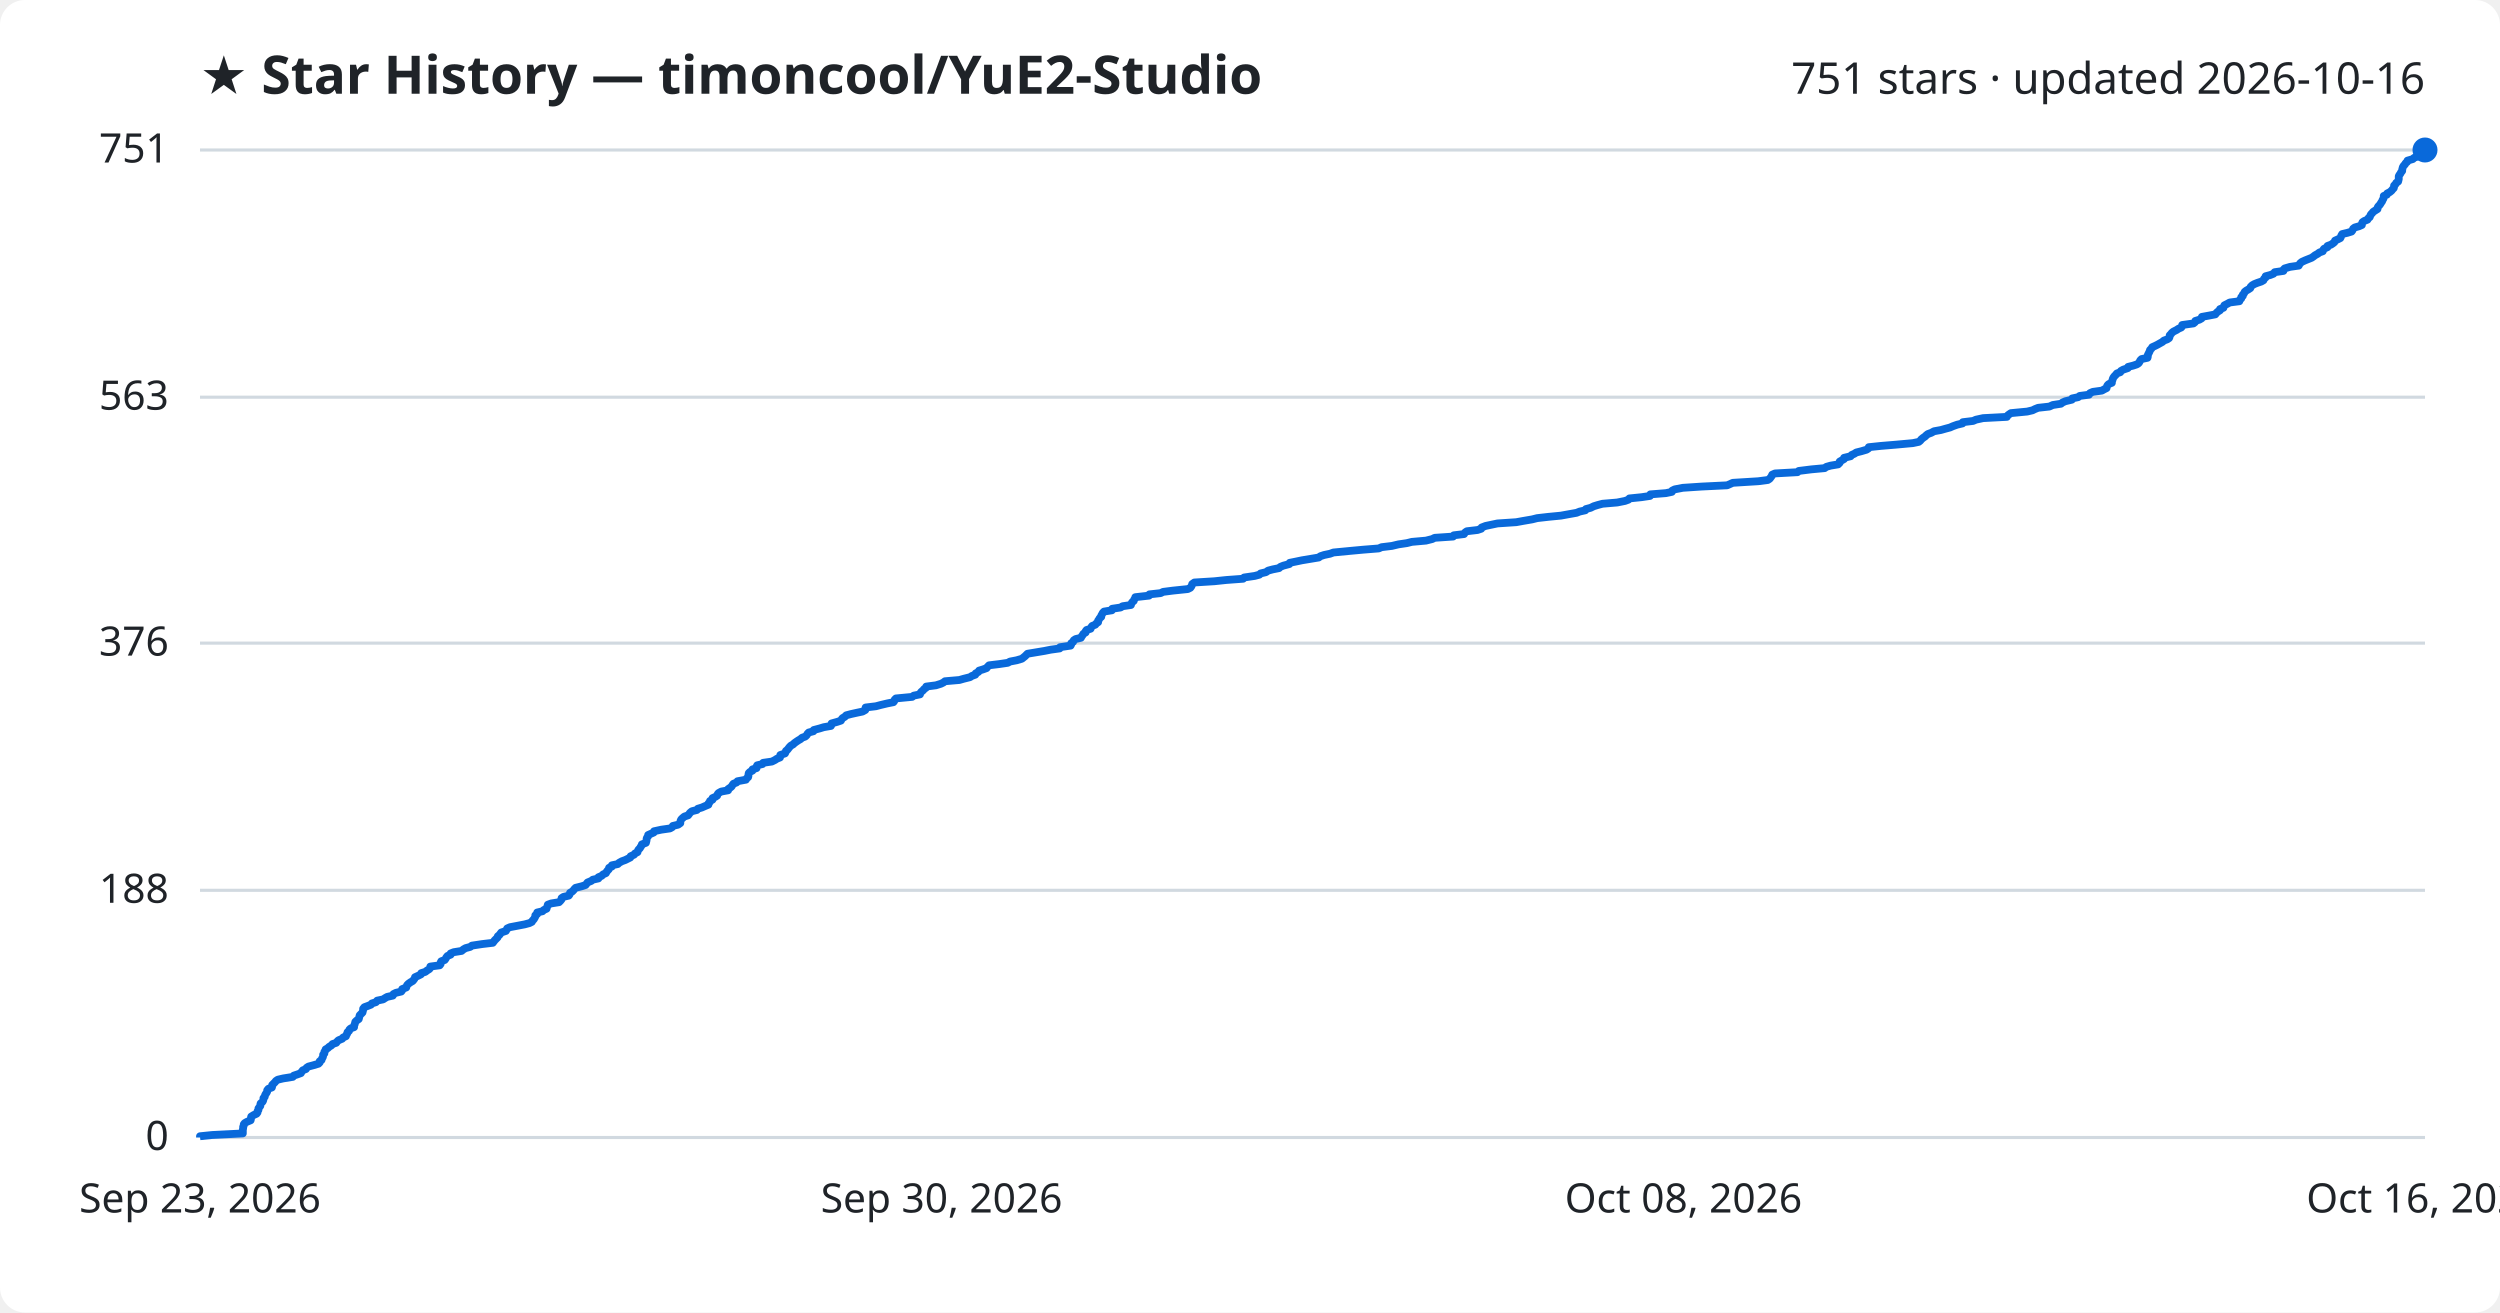
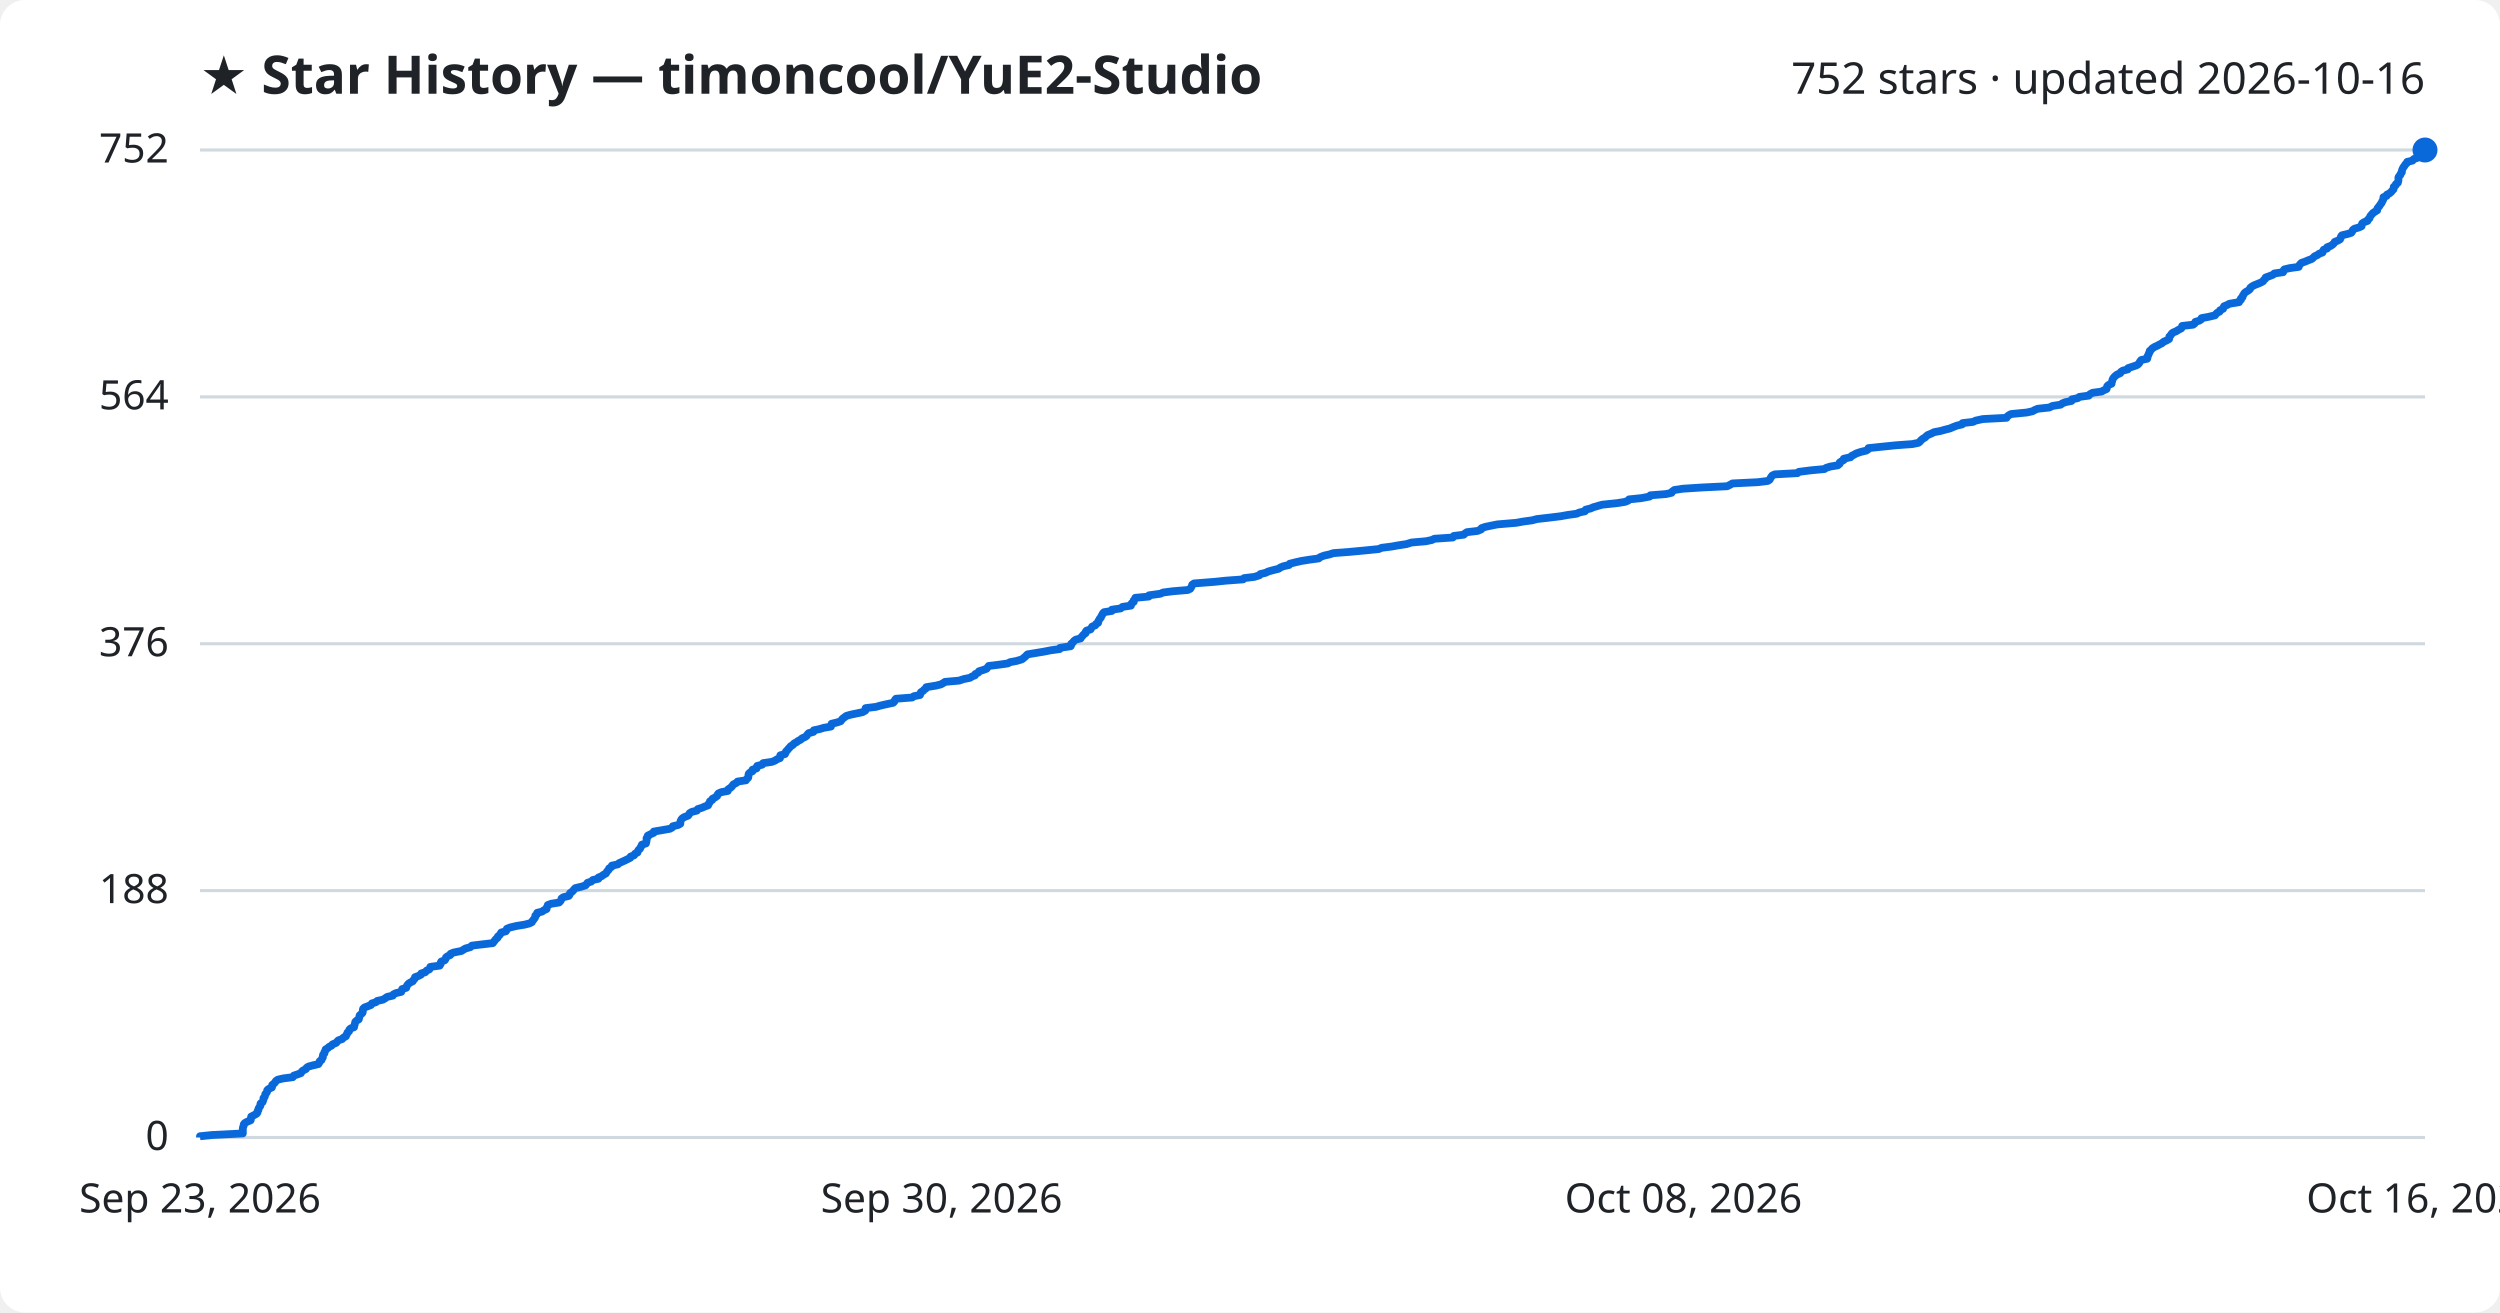
<svg xmlns="http://www.w3.org/2000/svg" viewBox="0 0 800 420" font-family="Segoe UI, sans-serif">
  <rect width="800" height="420" fill="#ffffff" rx="8" />
  <text x="64" y="30" fill="#1f2328" font-size="17" font-weight="700">★ Star History — timoncool/YuE2-Studio</text>
-   <text x="776" y="30" fill="#1f2328" font-size="14" text-anchor="end">751 stars · updated 2026-10-16</text>
+   <text x="776" y="30" fill="#1f2328" font-size="14" text-anchor="end">752 stars · updated 2026-10-16</text>
  <line x1="64" y1="364.0" x2="776" y2="364.0" stroke="#d1d9e0" stroke-width="1" />
  <text x="54" y="368.0" fill="#1f2328" font-size="13" text-anchor="end">0</text>
-   <line x1="64" y1="284.9" x2="776" y2="284.9" stroke="#d1d9e0" stroke-width="1" />
-   <text x="54" y="288.9" fill="#1f2328" font-size="13" text-anchor="end">188</text>
-   <line x1="64" y1="205.8" x2="776" y2="205.8" stroke="#d1d9e0" stroke-width="1" />
-   <text x="54" y="209.8" fill="#1f2328" font-size="13" text-anchor="end">376</text>
-   <line x1="64" y1="127.1" x2="776" y2="127.1" stroke="#d1d9e0" stroke-width="1" />
-   <text x="54" y="131.1" fill="#1f2328" font-size="13" text-anchor="end">563</text>
+   <line x1="64" y1="285.0" x2="776" y2="285.0" stroke="#d1d9e0" stroke-width="1" />
+   <text x="54" y="289.0" fill="#1f2328" font-size="13" text-anchor="end">188</text>
+   <line x1="64" y1="206.0" x2="776" y2="206.0" stroke="#d1d9e0" stroke-width="1" />
+   <text x="54" y="210.0" fill="#1f2328" font-size="13" text-anchor="end">376</text>
+   <line x1="64" y1="127.0" x2="776" y2="127.0" stroke="#d1d9e0" stroke-width="1" />
+   <text x="54" y="131.0" fill="#1f2328" font-size="13" text-anchor="end">564</text>
  <line x1="64" y1="48.0" x2="776" y2="48.0" stroke="#d1d9e0" stroke-width="1" />
-   <text x="54" y="52.0" fill="#1f2328" font-size="13" text-anchor="end">751</text>
-   <path d="M64.0,364.0 L64.0,363.6 L67.9,363.2 L77.7,362.7 L77.7,362.3 L77.7,361.9 L77.7,361.5 L77.8,361.1 L77.8,360.6 L78.0,360.2 L78.0,359.8 L78.3,359.4 L79.0,359.0 L80.2,358.5 L80.3,358.1 L80.3,357.7 L80.4,357.3 L81.2,356.8 L82.1,356.4 L82.4,356.0 L82.4,355.6 L82.7,355.2 L82.7,354.7 L83.0,354.3 L83.3,353.9 L83.3,353.5 L83.4,353.1 L84.0,352.6 L84.2,352.2 L84.3,351.8 L84.3,351.4 L84.7,351.0 L84.8,350.5 L85.0,350.1 L85.3,349.7 L85.5,349.3 L85.5,348.9 L85.9,348.4 L87.0,348.0 L87.1,347.6 L87.1,347.2 L87.6,346.7 L88.0,346.3 L88.3,345.9 L88.9,345.5 L90.6,345.1 L93.7,344.6 L94.0,344.2 L95.2,343.8 L96.3,343.4 L96.5,343.0 L96.9,342.5 L97.9,342.1 L98.1,341.7 L98.7,341.3 L100.2,340.9 L101.9,340.4 L102.3,340.0 L102.3,339.6 L102.9,339.2 L103.0,338.8 L103.3,338.3 L103.4,337.9 L103.4,337.5 L103.8,337.1 L103.8,336.6 L104.1,336.2 L104.2,335.8 L104.9,335.4 L105.3,335.0 L106.1,334.5 L106.4,334.1 L107.6,333.7 L107.9,333.3 L108.3,332.9 L109.5,332.4 L109.8,332.0 L110.7,331.6 L110.8,331.2 L111.1,330.8 L111.2,330.3 L111.7,329.9 L111.8,329.5 L112.2,329.1 L113.3,328.7 L113.3,328.2 L113.5,327.8 L113.6,327.4 L113.7,327.0 L114.1,326.6 L114.8,326.1 L114.9,325.7 L115.0,325.3 L115.1,324.9 L115.6,324.4 L116.0,324.0 L116.1,323.6 L116.2,323.2 L116.2,322.8 L116.6,322.3 L117.7,321.9 L118.7,321.5 L119.0,321.1 L120.3,320.7 L120.7,320.2 L122.6,319.8 L123.2,319.4 L123.9,319.0 L125.7,318.6 L125.9,318.1 L126.7,317.7 L128.4,317.3 L128.7,316.9 L128.7,316.5 L130.0,316.0 L130.1,315.6 L130.3,315.2 L130.7,314.8 L131.4,314.3 L132.1,313.9 L132.4,313.5 L132.7,313.1 L132.8,312.7 L133.9,312.2 L134.7,311.8 L134.8,311.4 L136.1,311.0 L136.6,310.6 L137.4,310.1 L137.7,309.7 L137.7,309.3 L140.7,308.9 L141.0,308.5 L141.0,308.0 L141.2,307.6 L142.3,307.2 L142.6,306.8 L142.8,306.4 L143.2,305.9 L144.2,305.5 L144.2,305.1 L145.2,304.7 L147.7,304.3 L148.3,303.8 L149.0,303.4 L150.5,303.0 L151.0,302.6 L154.3,302.1 L157.7,301.7 L158.0,301.3 L158.3,300.9 L158.7,300.5 L159.2,300.0 L159.3,299.6 L159.8,299.2 L160.1,298.8 L160.4,298.4 L161.9,297.9 L162.1,297.5 L162.3,297.1 L163.2,296.7 L165.3,296.3 L167.9,295.8 L169.4,295.4 L170.2,295.0 L170.4,294.6 L170.8,294.2 L171.1,293.7 L171.3,293.3 L171.3,292.9 L171.9,292.5 L171.9,292.0 L173.6,291.6 L174.0,291.2 L174.9,290.8 L175.0,290.4 L175.2,289.9 L175.3,289.5 L176.4,289.1 L178.9,288.7 L179.3,288.3 L179.7,287.8 L179.7,287.4 L180.3,287.0 L182.0,286.6 L182.3,286.2 L182.4,285.7 L183.1,285.3 L183.5,284.9 L183.8,284.5 L184.2,284.1 L186.2,283.6 L187.4,283.2 L187.7,282.8 L188.0,282.4 L189.2,281.9 L189.7,281.5 L191.5,281.1 L191.5,280.7 L192.5,280.3 L193.0,279.8 L193.9,279.4 L194.1,279.0 L194.4,278.6 L194.8,278.2 L194.9,277.7 L195.8,277.3 L195.8,276.9 L197.7,276.5 L198.1,276.1 L199.0,275.6 L200.1,275.2 L200.9,274.8 L201.7,274.4 L201.8,274.0 L202.9,273.5 L203.2,273.1 L204.0,272.7 L204.1,272.3 L204.3,271.9 L204.8,271.4 L205.0,271.0 L205.3,270.6 L205.4,270.2 L206.7,269.7 L206.8,269.3 L206.9,268.9 L206.9,268.5 L207.0,268.1 L207.4,267.6 L207.4,267.2 L208.3,266.8 L209.2,266.4 L209.3,266.0 L211.6,265.5 L214.4,265.1 L215.1,264.7 L215.3,264.3 L217.0,263.9 L217.7,263.4 L217.7,263.0 L217.8,262.6 L218.0,262.2 L218.4,261.8 L219.0,261.3 L220.2,260.9 L220.5,260.5 L220.8,260.1 L221.4,259.6 L223.0,259.2 L223.3,258.8 L224.6,258.4 L225.5,258.0 L226.7,257.5 L226.7,257.1 L227.1,256.7 L227.2,256.3 L228.0,255.9 L228.0,255.4 L228.9,255.0 L229.5,254.6 L229.6,254.2 L229.9,253.8 L230.8,253.3 L233.0,252.9 L233.0,252.5 L233.6,252.1 L234.1,251.7 L234.4,251.2 L234.7,250.8 L235.7,250.4 L236.0,250.0 L238.7,249.5 L238.9,249.1 L239.4,248.7 L239.5,248.3 L239.5,247.9 L239.6,247.4 L240.0,247.0 L240.8,246.6 L240.8,246.2 L242.1,245.8 L242.1,245.3 L242.3,244.9 L244.0,244.5 L244.2,244.1 L247.0,243.7 L248.0,243.2 L248.6,242.8 L249.6,242.4 L249.6,242.0 L249.7,241.6 L251.2,241.1 L251.4,240.7 L251.5,240.3 L252.0,239.9 L252.3,239.5 L252.7,239.0 L253.1,238.6 L253.8,238.2 L254.2,237.8 L254.9,237.3 L255.5,236.9 L256.2,236.5 L256.6,236.1 L257.7,235.7 L258.2,235.2 L258.4,234.8 L258.8,234.4 L260.3,234.0 L260.4,233.6 L262.3,233.1 L263.6,232.7 L265.9,232.3 L266.1,231.9 L266.1,231.5 L267.9,231.0 L269.1,230.6 L269.3,230.2 L269.6,229.8 L270.3,229.4 L270.8,228.9 L272.3,228.5 L274.1,228.1 L276.0,227.7 L276.9,227.2 L276.9,226.8 L277.0,226.4 L280.3,226.0 L281.8,225.6 L283.9,225.1 L285.9,224.7 L286.2,224.3 L286.3,223.9 L286.7,223.5 L291.9,223.0 L292.4,222.6 L294.4,222.2 L294.5,221.8 L294.8,221.4 L295.4,220.9 L295.7,220.5 L296.3,220.1 L296.4,219.7 L299.5,219.3 L301.1,218.8 L301.9,218.4 L302.4,218.0 L307.0,217.6 L308.4,217.2 L310.4,216.7 L311.0,216.3 L312.1,215.9 L312.2,215.5 L313.1,215.0 L313.3,214.6 L314.6,214.2 L315.7,213.8 L316.0,213.4 L316.5,212.9 L319.8,212.5 L322.5,212.1 L323.2,211.7 L325.3,211.3 L327.0,210.8 L327.5,210.4 L328.0,210.0 L328.4,209.6 L328.8,209.2 L331.8,208.7 L334.2,208.3 L336.2,207.9 L339.1,207.5 L339.2,207.1 L342.6,206.6 L342.8,206.2 L342.8,205.8 L343.4,205.4 L343.6,204.9 L344.2,204.5 L345.9,204.1 L346.1,203.7 L346.4,203.3 L346.7,202.8 L347.4,202.4 L347.4,202.0 L347.7,201.6 L349.0,201.2 L349.2,200.7 L349.5,200.3 L350.5,199.9 L350.8,199.5 L351.4,199.1 L351.4,198.6 L351.7,198.2 L351.9,197.8 L352.4,197.4 L352.4,197.0 L352.7,196.5 L352.9,196.1 L353.3,195.7 L355.8,195.3 L355.9,194.8 L358.6,194.4 L359.2,194.0 L361.9,193.6 L362.0,193.2 L362.3,192.7 L362.8,192.3 L362.9,191.9 L363.2,191.5 L363.3,191.1 L367.7,190.6 L367.8,190.2 L371.4,189.8 L372.2,189.4 L375.3,189.0 L380.1,188.5 L380.9,188.1 L381.2,187.7 L381.4,187.3 L381.5,186.9 L382.2,186.4 L388.6,186.0 L392.4,185.6 L397.8,185.2 L398.1,184.8 L401.5,184.3 L403.0,183.9 L403.4,183.5 L405.1,183.1 L405.8,182.6 L407.3,182.2 L409.3,181.8 L409.7,181.4 L410.7,181.0 L412.6,180.5 L412.7,180.1 L414.7,179.7 L416.6,179.3 L419.0,178.9 L422.0,178.4 L422.5,178.0 L423.7,177.6 L425.6,177.2 L426.7,176.8 L431.9,176.3 L436.2,175.9 L441.2,175.5 L442.1,175.1 L445.4,174.7 L447.5,174.2 L450.2,173.8 L451.8,173.4 L456.3,173.0 L458.3,172.5 L459.1,172.1 L465.0,171.7 L465.2,171.3 L468.5,170.9 L468.8,170.4 L469.4,170.0 L472.8,169.6 L474.0,169.2 L474.1,168.8 L475.4,168.3 L477.3,167.9 L479.2,167.5 L485.2,167.1 L487.4,166.7 L490.3,166.2 L491.9,165.8 L495.4,165.4 L499.5,165.0 L501.7,164.6 L504.5,164.1 L505.5,163.7 L507.3,163.3 L507.5,162.9 L509.0,162.5 L510.0,162.0 L511.3,161.6 L512.8,161.2 L517.5,160.8 L520.0,160.3 L521.1,159.9 L521.4,159.5 L525.3,159.1 L528.0,158.7 L528.1,158.2 L533.1,157.8 L535.0,157.4 L535.1,157.0 L535.9,156.6 L538.5,156.1 L544.5,155.7 L552.7,155.3 L553.6,154.9 L554.5,154.5 L562.6,154.0 L565.7,153.6 L566.3,153.2 L566.6,152.8 L566.9,152.4 L567.1,151.9 L568.0,151.5 L575.2,151.1 L575.6,150.7 L579.6,150.2 L583.9,149.8 L584.4,149.4 L585.8,149.0 L588.2,148.6 L588.7,148.1 L588.7,147.7 L589.4,147.3 L590.1,146.9 L590.1,146.5 L592.2,146.0 L592.5,145.6 L593.4,145.2 L594.0,144.8 L595.6,144.4 L597.3,143.9 L597.9,143.5 L598.0,143.1 L601.8,142.7 L606.6,142.3 L612.1,141.8 L614.0,141.4 L614.5,141.0 L614.8,140.6 L615.4,140.1 L616.0,139.7 L616.4,139.3 L616.9,138.9 L618.0,138.5 L618.9,138.0 L621.1,137.6 L622.5,137.2 L624.0,136.8 L624.9,136.4 L626.3,135.9 L628.0,135.5 L628.1,135.1 L631.4,134.7 L632.3,134.3 L634.6,133.8 L642.2,133.4 L642.4,133.0 L642.9,132.6 L643.5,132.2 L648.7,131.7 L650.4,131.3 L651.2,130.9 L652.2,130.5 L655.8,130.1 L656.9,129.6 L659.5,129.2 L660.0,128.8 L660.9,128.4 L663.0,127.9 L663.1,127.5 L665.0,127.1 L665.5,126.7 L668.5,126.3 L668.8,125.8 L669.7,125.4 L672.6,125.0 L673.3,124.6 L674.1,124.2 L674.2,123.7 L674.4,123.3 L674.8,122.9 L675.8,122.5 L675.8,122.1 L676.0,121.6 L676.1,121.2 L676.3,120.8 L676.6,120.4 L677.0,120.0 L677.4,119.5 L678.5,119.1 L678.7,118.7 L679.4,118.3 L680.9,117.8 L681.0,117.4 L682.6,117.0 L683.8,116.6 L684.4,116.2 L684.7,115.7 L684.9,115.3 L685.3,114.9 L687.2,114.5 L687.3,114.1 L687.3,113.6 L687.5,113.2 L687.7,112.8 L687.9,112.4 L688.0,112.0 L688.5,111.5 L688.7,111.1 L689.6,110.7 L690.4,110.3 L691.1,109.9 L692.0,109.4 L692.4,109.0 L693.5,108.6 L694.1,108.2 L694.3,107.7 L694.3,107.3 L694.7,106.9 L695.0,106.5 L695.5,106.1 L696.5,105.6 L697.1,105.2 L698.0,104.8 L698.3,104.4 L698.3,104.0 L701.9,103.5 L702.4,103.1 L702.5,102.7 L703.8,102.3 L704.5,101.9 L704.6,101.4 L706.8,101.0 L708.9,100.6 L709.2,100.2 L709.6,99.8 L710.4,99.3 L710.4,98.9 L711.5,98.5 L711.6,98.1 L711.8,97.7 L712.8,97.2 L713.5,96.8 L716.6,96.4 L716.7,96.0 L717.2,95.5 L717.2,95.1 L717.7,94.7 L717.7,94.3 L718.1,93.9 L718.3,93.4 L718.8,93.0 L719.5,92.6 L720.1,92.2 L720.2,91.8 L720.7,91.3 L721.4,90.9 L722.4,90.5 L723.6,90.1 L724.3,89.7 L724.5,89.2 L725.0,88.8 L725.0,88.4 L726.5,88.0 L727.5,87.6 L727.9,87.1 L730.7,86.7 L730.7,86.3 L731.1,85.9 L732.8,85.4 L735.6,85.0 L735.8,84.6 L736.1,84.2 L736.6,83.8 L737.7,83.3 L738.7,82.9 L739.7,82.5 L740.3,82.1 L740.8,81.7 L741.7,81.2 L742.2,80.8 L743.3,80.4 L743.4,80.0 L743.7,79.6 L744.8,79.1 L744.8,78.7 L745.9,78.3 L746.5,77.9 L747.0,77.5 L747.2,77.0 L748.1,76.6 L748.9,76.2 L749.1,75.8 L749.2,75.4 L749.5,74.9 L751.2,74.5 L752.5,74.1 L752.8,73.7 L753.0,73.2 L753.5,72.8 L754.9,72.4 L755.8,72.0 L755.8,71.6 L756.0,71.1 L756.6,70.7 L757.6,70.3 L757.8,69.9 L758.3,69.5 L758.5,69.0 L758.7,68.6 L759.1,68.2 L759.4,67.8 L760.0,67.4 L760.8,66.9 L760.8,66.5 L761.0,66.1 L761.4,65.7 L761.7,65.3 L762.0,64.8 L762.3,64.4 L762.4,64.0 L762.7,63.6 L762.8,63.1 L762.8,62.7 L763.8,62.3 L763.9,61.9 L764.7,61.5 L765.3,61.0 L765.6,60.6 L766.0,60.2 L766.1,59.8 L766.1,59.4 L766.6,58.9 L766.8,58.5 L767.4,58.1 L767.5,57.7 L767.6,57.3 L767.6,56.8 L767.6,56.4 L767.8,56.0 L768.1,55.6 L768.3,55.2 L768.7,54.7 L768.7,54.3 L768.8,53.9 L768.9,53.5 L769.2,53.0 L769.6,52.6 L769.8,52.2 L770.3,51.8 L770.4,51.4 L772.1,50.9 L772.5,50.5 L773.6,50.1 L773.7,49.7 L774.8,49.3 L775.1,48.8 L775.7,48.4 L776.0,48.0 L776.0,48.0" fill="none" stroke="#0969da" stroke-width="2.5" stroke-linejoin="round" />
+   <text x="54" y="52.0" fill="#1f2328" font-size="13" text-anchor="end">752</text>
+   <path d="M64.0,364.0 L64.0,363.6 L67.9,363.2 L77.7,362.7 L77.7,362.3 L77.7,361.9 L77.7,361.5 L77.7,361.1 L77.8,360.6 L78.0,360.2 L78.0,359.8 L78.3,359.4 L79.0,359.0 L80.2,358.5 L80.3,358.1 L80.3,357.7 L80.4,357.3 L81.2,356.9 L82.1,356.4 L82.4,356.0 L82.4,355.6 L82.7,355.2 L82.7,354.8 L83.0,354.3 L83.3,353.9 L83.3,353.5 L83.4,353.1 L84.0,352.7 L84.2,352.2 L84.3,351.8 L84.3,351.4 L84.7,351.0 L84.8,350.6 L84.9,350.1 L85.3,349.7 L85.5,349.3 L85.5,348.9 L85.9,348.5 L87.0,348.0 L87.1,347.6 L87.1,347.2 L87.6,346.8 L88.0,346.4 L88.3,345.9 L88.9,345.5 L90.6,345.1 L93.7,344.7 L94.0,344.2 L95.2,343.8 L96.3,343.4 L96.5,343.0 L96.9,342.6 L97.9,342.1 L98.1,341.7 L98.7,341.3 L100.2,340.9 L101.9,340.5 L102.2,340.0 L102.3,339.6 L102.9,339.2 L103.0,338.8 L103.3,338.4 L103.3,337.9 L103.4,337.5 L103.8,337.1 L103.8,336.7 L104.1,336.3 L104.2,335.8 L104.9,335.4 L105.3,335.0 L106.1,334.6 L106.4,334.2 L107.6,333.7 L107.9,333.3 L108.3,332.9 L109.5,332.5 L109.8,332.1 L110.7,331.6 L110.8,331.2 L111.1,330.8 L111.2,330.4 L111.7,330.0 L111.8,329.5 L112.2,329.1 L113.3,328.7 L113.3,328.3 L113.5,327.9 L113.6,327.4 L113.7,327.0 L114.1,326.6 L114.8,326.2 L114.9,325.8 L115.0,325.3 L115.1,324.9 L115.6,324.5 L116.0,324.1 L116.1,323.7 L116.1,323.2 L116.2,322.8 L116.6,322.4 L117.7,322.0 L118.7,321.6 L119.0,321.1 L120.3,320.7 L120.7,320.3 L122.5,319.9 L123.2,319.5 L123.9,319.0 L125.7,318.6 L125.9,318.2 L126.7,317.8 L128.4,317.4 L128.6,316.9 L128.7,316.5 L130.0,316.1 L130.1,315.7 L130.3,315.3 L130.7,314.8 L131.3,314.4 L132.1,314.0 L132.3,313.6 L132.7,313.2 L132.8,312.7 L133.9,312.3 L134.7,311.9 L134.8,311.5 L136.1,311.1 L136.5,310.6 L137.4,310.2 L137.6,309.8 L137.7,309.4 L140.7,309.0 L141.0,308.5 L141.0,308.1 L141.2,307.7 L142.3,307.3 L142.6,306.9 L142.7,306.4 L143.2,306.0 L144.1,305.6 L144.2,305.2 L145.2,304.8 L147.7,304.3 L148.3,303.9 L149.0,303.5 L150.5,303.1 L151.0,302.6 L154.3,302.2 L157.7,301.8 L158.0,301.4 L158.3,301.0 L158.7,300.5 L159.2,300.1 L159.3,299.7 L159.8,299.3 L160.1,298.9 L160.4,298.4 L161.9,298.0 L162.1,297.6 L162.2,297.2 L163.2,296.8 L165.3,296.3 L167.8,295.9 L169.4,295.5 L170.2,295.1 L170.4,294.7 L170.8,294.2 L171.1,293.8 L171.3,293.4 L171.3,293.0 L171.8,292.6 L171.9,292.1 L173.5,291.7 L174.0,291.3 L174.9,290.9 L174.9,290.5 L175.2,290.0 L175.3,289.6 L176.4,289.2 L178.9,288.8 L179.3,288.4 L179.6,287.9 L179.7,287.5 L180.3,287.1 L182.0,286.7 L182.3,286.3 L182.4,285.8 L183.0,285.4 L183.4,285.0 L183.7,284.6 L184.1,284.2 L186.2,283.7 L187.4,283.3 L187.7,282.9 L188.0,282.5 L189.2,282.1 L189.7,281.6 L191.5,281.2 L191.5,280.8 L192.5,280.4 L193.0,280.0 L193.9,279.5 L194.1,279.1 L194.4,278.7 L194.8,278.3 L194.9,277.9 L195.7,277.4 L195.8,277.0 L197.7,276.6 L198.1,276.2 L199.0,275.8 L200.1,275.3 L200.9,274.9 L201.7,274.5 L201.8,274.1 L202.9,273.7 L203.2,273.2 L204.0,272.8 L204.1,272.4 L204.3,272.0 L204.8,271.6 L205.0,271.1 L205.3,270.7 L205.4,270.3 L206.7,269.9 L206.8,269.5 L206.9,269.0 L206.9,268.6 L206.9,268.2 L207.3,267.8 L207.3,267.4 L208.3,266.9 L209.2,266.5 L209.2,266.1 L211.6,265.7 L214.4,265.2 L215.1,264.8 L215.3,264.4 L217.0,264.0 L217.7,263.6 L217.7,263.1 L217.8,262.7 L218.0,262.3 L218.3,261.9 L218.9,261.5 L220.2,261.0 L220.5,260.6 L220.7,260.2 L221.4,259.8 L223.0,259.4 L223.3,258.9 L224.6,258.5 L225.5,258.1 L226.6,257.7 L226.7,257.3 L227.1,256.8 L227.2,256.4 L227.9,256.0 L228.0,255.6 L228.8,255.2 L229.5,254.7 L229.6,254.3 L229.9,253.9 L230.8,253.5 L232.9,253.1 L233.0,252.6 L233.6,252.2 L234.1,251.8 L234.4,251.4 L234.7,251.0 L235.7,250.5 L236.0,250.1 L238.7,249.7 L238.9,249.3 L239.4,248.9 L239.5,248.4 L239.5,248.0 L239.6,247.6 L240.0,247.2 L240.8,246.8 L240.8,246.3 L242.1,245.9 L242.1,245.5 L242.3,245.1 L243.9,244.7 L244.2,244.2 L247.0,243.8 L248.0,243.4 L248.6,243.0 L249.6,242.6 L249.6,242.1 L249.7,241.7 L251.2,241.3 L251.4,240.9 L251.5,240.5 L252.0,240.0 L252.3,239.6 L252.7,239.2 L253.0,238.8 L253.7,238.4 L254.1,237.9 L254.9,237.5 L255.4,237.1 L256.2,236.7 L256.6,236.3 L257.7,235.8 L258.2,235.4 L258.4,235.0 L258.8,234.6 L260.3,234.2 L260.4,233.7 L262.3,233.3 L263.6,232.9 L265.9,232.5 L266.0,232.1 L266.1,231.6 L267.8,231.2 L269.0,230.8 L269.3,230.4 L269.6,230.0 L270.3,229.5 L270.8,229.1 L272.2,228.7 L274.1,228.3 L276.0,227.9 L276.9,227.4 L276.9,227.0 L277.0,226.6 L280.3,226.2 L281.7,225.8 L283.9,225.3 L285.8,224.9 L286.2,224.5 L286.3,224.1 L286.7,223.6 L291.9,223.2 L292.4,222.8 L294.4,222.4 L294.5,222.0 L294.7,221.5 L295.4,221.1 L295.7,220.7 L296.3,220.3 L296.4,219.9 L299.5,219.4 L301.1,219.0 L301.8,218.6 L302.4,218.2 L306.9,217.8 L308.4,217.3 L310.4,216.9 L311.0,216.5 L312.0,216.1 L312.1,215.7 L313.1,215.2 L313.3,214.8 L314.6,214.4 L315.7,214.0 L316.0,213.6 L316.4,213.1 L319.7,212.7 L322.5,212.3 L323.2,211.9 L325.3,211.5 L327.0,211.0 L327.5,210.6 L328.0,210.2 L328.4,209.8 L328.8,209.4 L331.8,208.9 L334.2,208.5 L336.2,208.1 L339.1,207.7 L339.2,207.3 L342.6,206.8 L342.8,206.4 L342.8,206.0 L343.3,205.6 L343.6,205.2 L344.2,204.7 L345.8,204.3 L346.0,203.9 L346.4,203.5 L346.7,203.1 L347.4,202.6 L347.4,202.2 L347.7,201.8 L349.0,201.4 L349.2,201.0 L349.5,200.5 L350.5,200.1 L350.7,199.7 L351.4,199.3 L351.4,198.9 L351.7,198.4 L351.9,198.0 L352.3,197.6 L352.4,197.2 L352.7,196.8 L352.9,196.3 L353.3,195.9 L355.8,195.5 L355.8,195.1 L358.6,194.7 L359.2,194.2 L361.9,193.8 L361.9,193.4 L362.2,193.0 L362.8,192.6 L362.8,192.1 L363.2,191.7 L363.3,191.3 L367.6,190.9 L367.7,190.5 L371.3,190.0 L372.2,189.6 L375.3,189.2 L380.1,188.8 L380.9,188.4 L381.2,187.9 L381.4,187.5 L381.5,187.1 L382.1,186.7 L388.5,186.2 L392.4,185.8 L397.8,185.4 L398.1,185.0 L401.4,184.6 L403.0,184.1 L403.3,183.7 L405.0,183.3 L405.8,182.9 L407.2,182.5 L409.2,182.0 L409.7,181.6 L410.7,181.2 L412.5,180.8 L412.7,180.4 L414.7,179.9 L416.5,179.5 L419.0,179.1 L422.0,178.7 L422.4,178.3 L423.7,177.8 L425.5,177.4 L426.7,177.0 L431.9,176.6 L436.2,176.2 L441.2,175.7 L442.1,175.3 L445.3,174.9 L447.5,174.5 L450.1,174.1 L451.7,173.6 L456.3,173.2 L458.2,172.8 L459.0,172.4 L464.9,172.0 L465.2,171.5 L468.4,171.1 L468.8,170.7 L469.4,170.3 L472.8,169.9 L474.0,169.4 L474.1,169.0 L475.3,168.6 L477.2,168.2 L479.2,167.8 L485.2,167.3 L487.4,166.9 L490.3,166.5 L491.8,166.1 L495.3,165.7 L499.4,165.2 L501.6,164.8 L504.5,164.4 L505.4,164.0 L507.2,163.6 L507.4,163.1 L509.0,162.7 L509.9,162.3 L511.3,161.9 L512.7,161.5 L517.5,161.0 L520.0,160.6 L521.0,160.2 L521.3,159.8 L525.2,159.4 L527.9,158.9 L528.1,158.5 L533.1,158.1 L534.9,157.7 L535.1,157.3 L535.8,156.8 L538.4,156.4 L544.5,156.0 L552.7,155.6 L553.5,155.2 L554.4,154.7 L562.5,154.3 L565.7,153.9 L566.3,153.5 L566.5,153.1 L566.8,152.6 L567.1,152.2 L567.9,151.8 L575.2,151.4 L575.6,151.0 L579.5,150.5 L583.8,150.1 L584.4,149.7 L585.7,149.3 L588.1,148.9 L588.7,148.4 L588.7,148.0 L589.3,147.6 L590.0,147.2 L590.0,146.8 L592.2,146.3 L592.5,145.9 L593.3,145.5 L594.0,145.1 L595.5,144.6 L597.2,144.2 L597.8,143.8 L597.9,143.4 L601.7,143.0 L606.6,142.5 L612.0,142.1 L613.9,141.7 L614.4,141.3 L614.7,140.9 L615.3,140.4 L616.0,140.0 L616.4,139.6 L616.9,139.2 L617.9,138.8 L618.9,138.3 L621.0,137.9 L622.4,137.5 L624.0,137.1 L624.9,136.7 L626.2,136.2 L627.9,135.8 L628.0,135.4 L631.4,135.0 L632.2,134.6 L634.5,134.1 L642.1,133.7 L642.3,133.3 L642.8,132.9 L643.5,132.5 L648.6,132.0 L650.4,131.6 L651.1,131.2 L652.1,130.8 L655.8,130.4 L656.8,129.9 L659.4,129.5 L659.9,129.1 L660.9,128.7 L662.9,128.3 L663.0,127.8 L664.9,127.4 L665.4,127.0 L668.4,126.6 L668.7,126.2 L669.6,125.7 L672.5,125.3 L673.2,124.9 L674.1,124.5 L674.2,124.1 L674.3,123.6 L674.7,123.2 L675.7,122.8 L675.7,122.4 L675.9,122.0 L676.0,121.5 L676.2,121.1 L676.5,120.7 L676.9,120.3 L677.4,119.9 L678.5,119.4 L678.7,119.0 L679.3,118.6 L680.9,118.2 L681.0,117.8 L682.5,117.3 L683.7,116.9 L684.3,116.5 L684.6,116.1 L684.8,115.7 L685.2,115.2 L687.1,114.8 L687.2,114.4 L687.2,114.0 L687.5,113.6 L687.6,113.1 L687.9,112.7 L687.9,112.3 L688.4,111.9 L688.7,111.5 L689.5,111.0 L690.4,110.6 L691.1,110.2 L691.9,109.8 L692.3,109.4 L693.4,108.9 L694.1,108.5 L694.2,108.1 L694.2,107.7 L694.7,107.2 L694.9,106.8 L695.4,106.4 L696.4,106.0 L697.0,105.6 L698.0,105.1 L698.2,104.7 L698.3,104.3 L701.8,103.9 L702.3,103.5 L702.5,103.0 L703.8,102.6 L704.4,102.2 L704.5,101.8 L706.7,101.4 L708.8,100.9 L709.1,100.5 L709.5,100.1 L710.3,99.7 L710.4,99.3 L711.4,98.8 L711.5,98.4 L711.7,98.0 L712.7,97.6 L713.4,97.2 L716.5,96.7 L716.6,96.3 L717.1,95.9 L717.1,95.5 L717.6,95.1 L717.7,94.6 L718.0,94.2 L718.2,93.8 L718.7,93.4 L719.4,93.0 L720.0,92.5 L720.1,92.1 L720.6,91.7 L721.3,91.3 L722.3,90.9 L723.5,90.4 L724.2,90.0 L724.4,89.6 L724.9,89.2 L725.0,88.8 L726.4,88.3 L727.4,87.9 L727.8,87.5 L730.6,87.1 L730.6,86.7 L731.0,86.2 L732.7,85.8 L735.6,85.4 L735.7,85.0 L736.0,84.6 L736.5,84.1 L737.7,83.7 L738.6,83.3 L739.7,82.9 L740.2,82.5 L740.7,82.0 L741.6,81.6 L742.1,81.2 L743.2,80.8 L743.3,80.4 L743.6,79.9 L744.7,79.5 L744.7,79.1 L745.8,78.7 L746.4,78.3 L746.9,77.8 L747.1,77.4 L748.1,77.0 L748.8,76.6 L749.0,76.2 L749.1,75.7 L749.4,75.3 L751.1,74.9 L752.4,74.5 L752.7,74.1 L752.9,73.6 L753.4,73.2 L754.8,72.8 L755.7,72.4 L755.7,72.0 L755.9,71.5 L756.5,71.1 L757.6,70.7 L757.7,70.3 L758.2,69.9 L758.4,69.4 L758.6,69.0 L759.0,68.6 L759.3,68.2 L759.9,67.8 L760.7,67.3 L760.7,66.9 L760.9,66.5 L761.3,66.1 L761.6,65.6 L761.9,65.2 L762.2,64.8 L762.3,64.4 L762.6,64.0 L762.7,63.5 L762.7,63.1 L763.7,62.7 L763.8,62.3 L764.6,61.9 L765.2,61.4 L765.5,61.0 L765.9,60.6 L766.0,60.2 L766.0,59.8 L766.6,59.3 L766.7,58.9 L767.3,58.5 L767.4,58.1 L767.5,57.7 L767.5,57.2 L767.5,56.8 L767.7,56.4 L768.1,56.0 L768.2,55.6 L768.6,55.1 L768.6,54.7 L768.7,54.3 L768.9,53.9 L769.1,53.5 L769.5,53.0 L769.7,52.6 L770.2,52.2 L770.3,51.8 L772.0,51.4 L772.4,50.9 L773.6,50.5 L773.6,50.1 L774.7,49.7 L775.0,49.3 L775.7,48.8 L775.9,48.4 L776.0,48.0 L776.0,48.0" fill="none" stroke="#0969da" stroke-width="2.5" stroke-linejoin="round" />
  <circle cx="776.0" cy="48.0" r="4" fill="#0969da" />
  <text x="64.0" y="388" fill="#1f2328" font-size="13" text-anchor="middle">Sep 23, 2026</text>
  <text x="301.3" y="388" fill="#1f2328" font-size="13" text-anchor="middle">Sep 30, 2026</text>
  <text x="538.7" y="388" fill="#1f2328" font-size="13" text-anchor="middle">Oct 08, 2026</text>
  <text x="776.0" y="388" fill="#1f2328" font-size="13" text-anchor="middle">Oct 16, 2026</text>
</svg>
